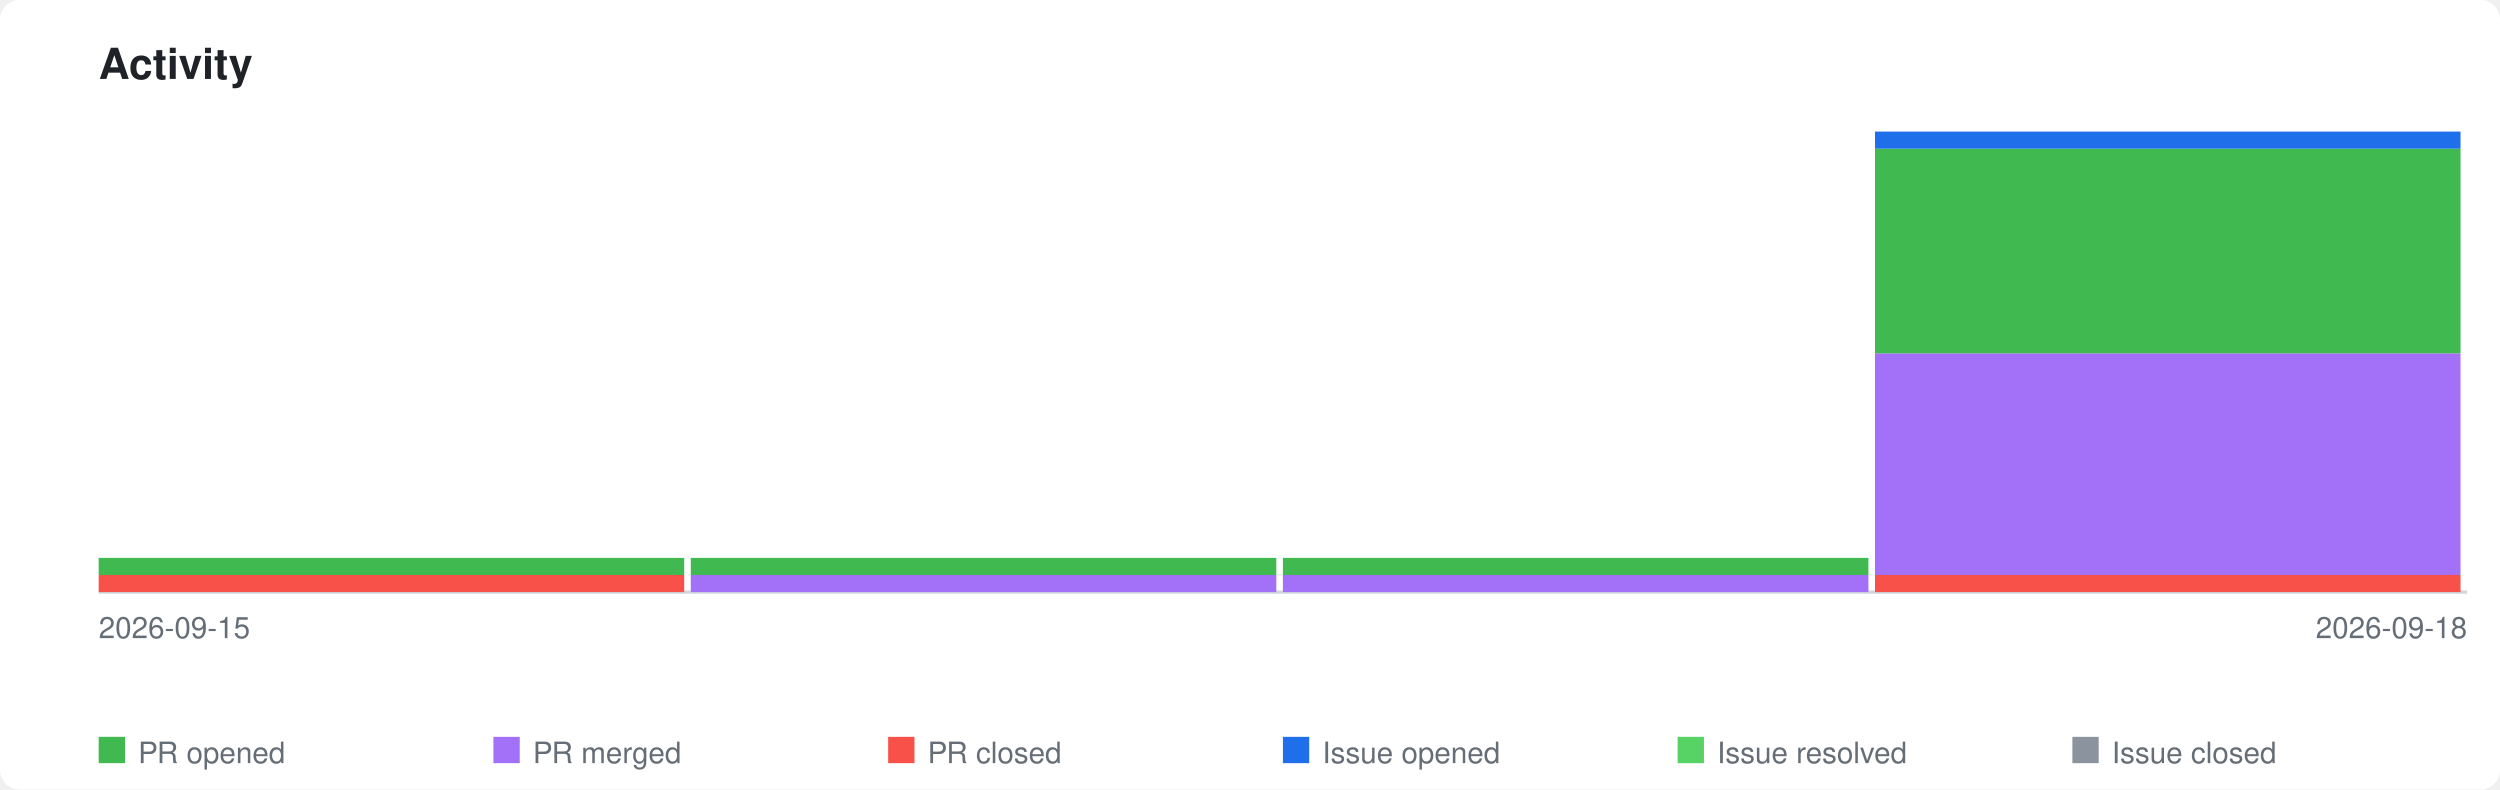
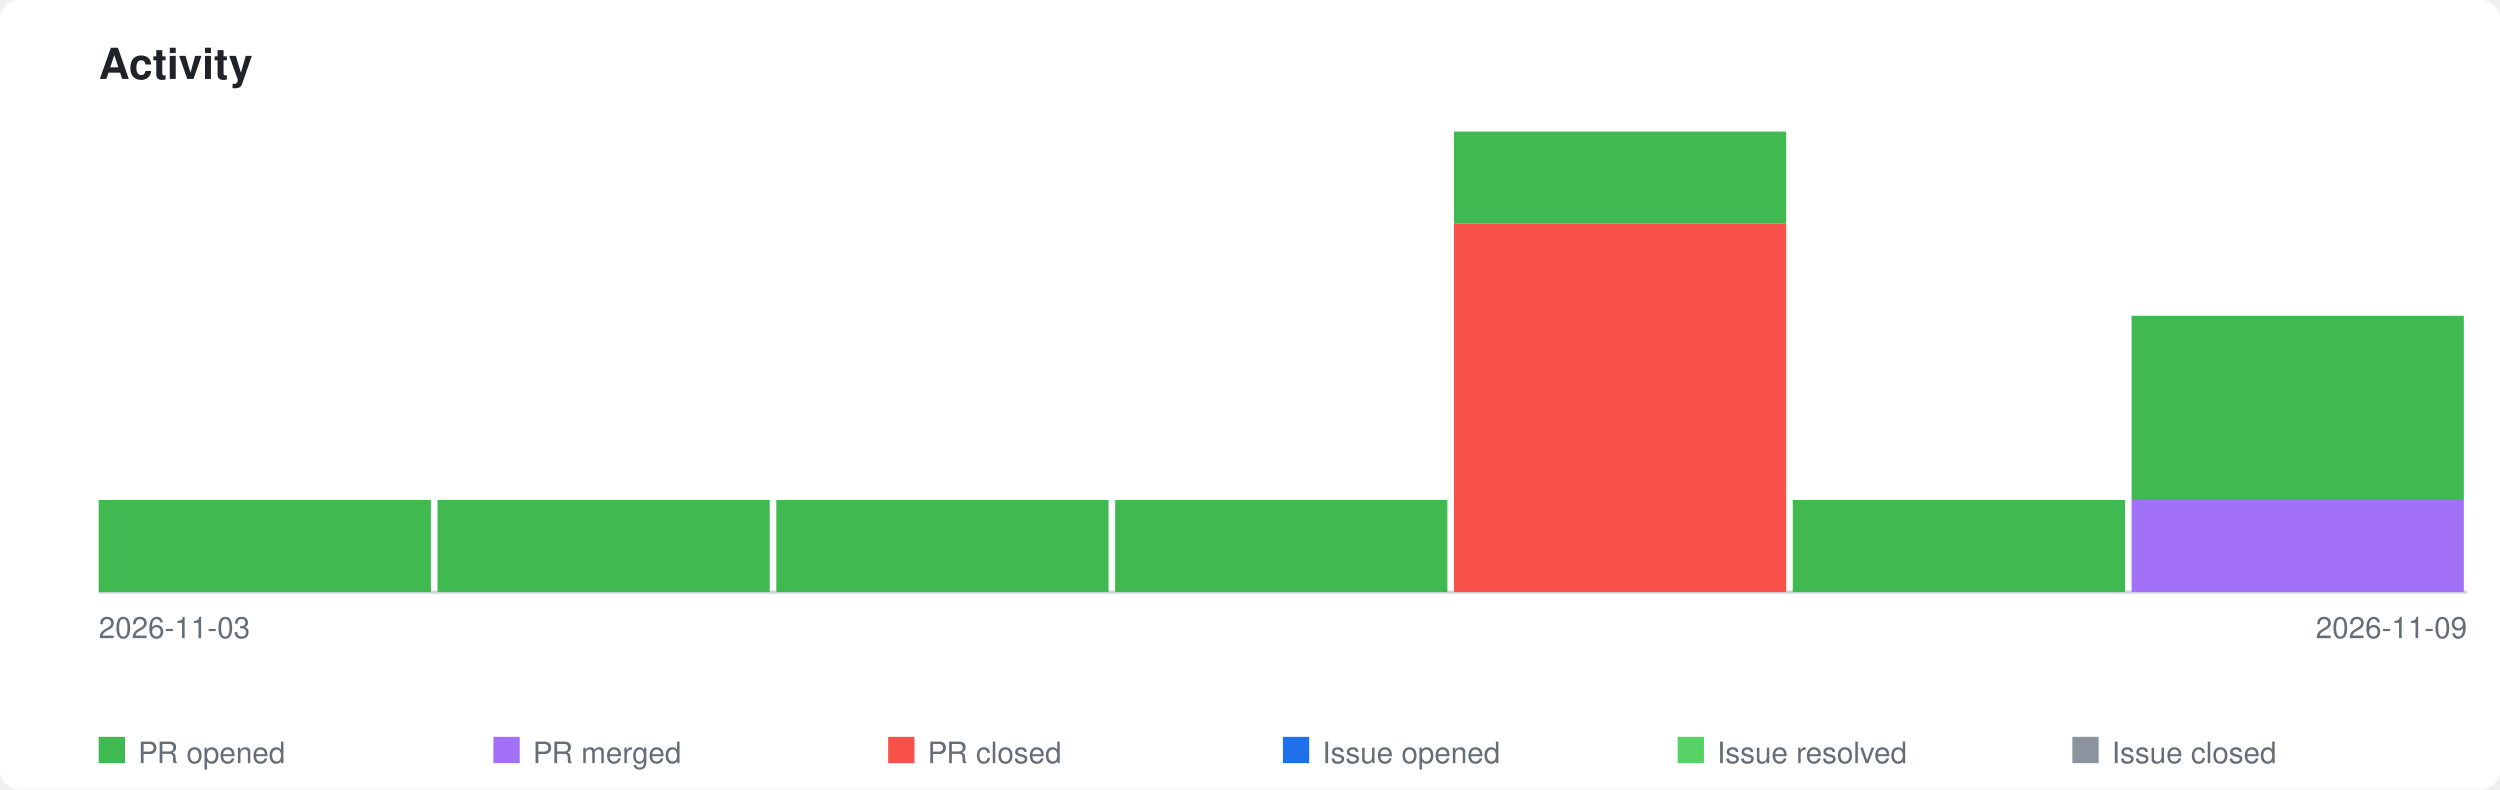
<svg xmlns="http://www.w3.org/2000/svg" xmlns:xlink="http://www.w3.org/1999/xlink" viewBox="0 0 760 240" width="760" height="240">
  <style>
    .page-bg { fill: #ffffff; }
    .title { font-family: -apple-system, BlinkMacSystemFont, 'Segoe UI', Helvetica, Arial, sans-serif; font-size: 13px; font-weight: 600; fill: #1f2328; }
    .axis-label { font-family: -apple-system, BlinkMacSystemFont, 'Segoe UI', Helvetica, Arial, sans-serif; font-size: 9px; fill: #656d76; }
    .legend-label { font-family: -apple-system, BlinkMacSystemFont, 'Segoe UI', Helvetica, Arial, sans-serif; font-size: 9px; fill: #656d76; }
    .axis { stroke: #d0d7de; stroke-width: 1; fill: none; }
    .bar-pr-opened { fill: #3fb950; }
    .bar-pr-merged { fill: #a371f7; }
    .bar-pr-closed { fill: #f85149; }
    .bar-issue-opened { fill: #1f6feb; }
    .bar-issue-resolved { fill: #56d364; }
    .bar-issue-closed { fill: #8b949e; }
    .bar-commit { fill: #d29922; }
    a:hover .day rect { opacity: 0.85; }
    @media (prefers-color-scheme: dark) {
      .page-bg { fill: #0d1117; }
      .title { fill: #e6edf3; }
      .axis-label { fill: #8b949e; }
      .legend-label { fill: #8b949e; }
      .axis { stroke: #30363d; }
    }
  </style>
  <rect class="page-bg" width="760" height="240" rx="6" />
  <text class="title" x="30" y="24">Activity</text>
  <a xlink:href="https://github.com/qte77/gha-arbitrary-repo-timeline">
    <line class="axis" x1="30" y1="180" x2="750" y2="180" />
    <g class="day" transform="translate(30,0)">
-       <rect class="bar-pr-closed" x="0" y="174.8" width="178" height="5.2" />
-       <rect class="bar-pr-opened" x="0" y="169.6" width="178" height="5.2" />
+       <rect class="bar-pr-opened" x="0" y="152.0" width="101" height="28.0" />
    </g>
-     <g class="day" transform="translate(210,0)">
-       <rect class="bar-pr-merged" x="0" y="174.8" width="178" height="5.2" />
-       <rect class="bar-pr-opened" x="0" y="169.6" width="178" height="5.2" />
+     <g class="day" transform="translate(133,0)">
+       <rect class="bar-pr-opened" x="0" y="152.0" width="101" height="28.0" />
    </g>
-     <g class="day" transform="translate(390,0)">
-       <rect class="bar-pr-merged" x="0" y="174.8" width="178" height="5.2" />
-       <rect class="bar-pr-opened" x="0" y="169.6" width="178" height="5.2" />
+     <g class="day" transform="translate(236,0)">
+       <rect class="bar-pr-opened" x="0" y="152.0" width="101" height="28.0" />
    </g>
-     <g class="day" transform="translate(570,0)">
-       <rect class="bar-pr-closed" x="0" y="174.8" width="178" height="5.2" />
-       <rect class="bar-pr-merged" x="0" y="107.4" width="178" height="67.4" />
-       <rect class="bar-pr-opened" x="0" y="45.2" width="178" height="62.2" />
-       <rect class="bar-issue-opened" x="0" y="40.0" width="178" height="5.2" />
+     <g class="day" transform="translate(339,0)">
+       <rect class="bar-pr-opened" x="0" y="152.0" width="101" height="28.0" />
+     </g>
+     <g class="day" transform="translate(442,0)">
+       <rect class="bar-pr-closed" x="0" y="68.0" width="101" height="112.0" />
+       <rect class="bar-pr-opened" x="0" y="40.0" width="101" height="28.0" />
+     </g>
+     <g class="day" transform="translate(545,0)">
+       <rect class="bar-pr-opened" x="0" y="152.0" width="101" height="28.0" />
+     </g>
+     <g class="day" transform="translate(648,0)">
+       <rect class="bar-pr-merged" x="0" y="152.0" width="101" height="28.0" />
+       <rect class="bar-pr-opened" x="0" y="96.0" width="101" height="56.0" />
    </g>
  </a>
-   <text class="axis-label" x="30" y="194">2026-09-15</text>
-   <text class="axis-label" x="750" y="194" text-anchor="end">2026-09-18</text>
+   <text class="axis-label" x="30" y="194">2026-11-03</text>
+   <text class="axis-label" x="750" y="194" text-anchor="end">2026-11-09</text>
  <rect class="bar-pr-opened" x="30" y="224" width="8" height="8" />
  <text class="legend-label" x="42" y="232">PR opened</text>
  <rect class="bar-pr-merged" x="150" y="224" width="8" height="8" />
  <text class="legend-label" x="162" y="232">PR merged</text>
  <rect class="bar-pr-closed" x="270" y="224" width="8" height="8" />
  <text class="legend-label" x="282" y="232">PR closed</text>
  <rect class="bar-issue-opened" x="390" y="224" width="8" height="8" />
  <text class="legend-label" x="402" y="232">Issue opened</text>
  <rect class="bar-issue-resolved" x="510" y="224" width="8" height="8" />
  <text class="legend-label" x="522" y="232">Issue resolved</text>
  <rect class="bar-issue-closed" x="630" y="224" width="8" height="8" />
  <text class="legend-label" x="642" y="232">Issue closed</text>
</svg>
